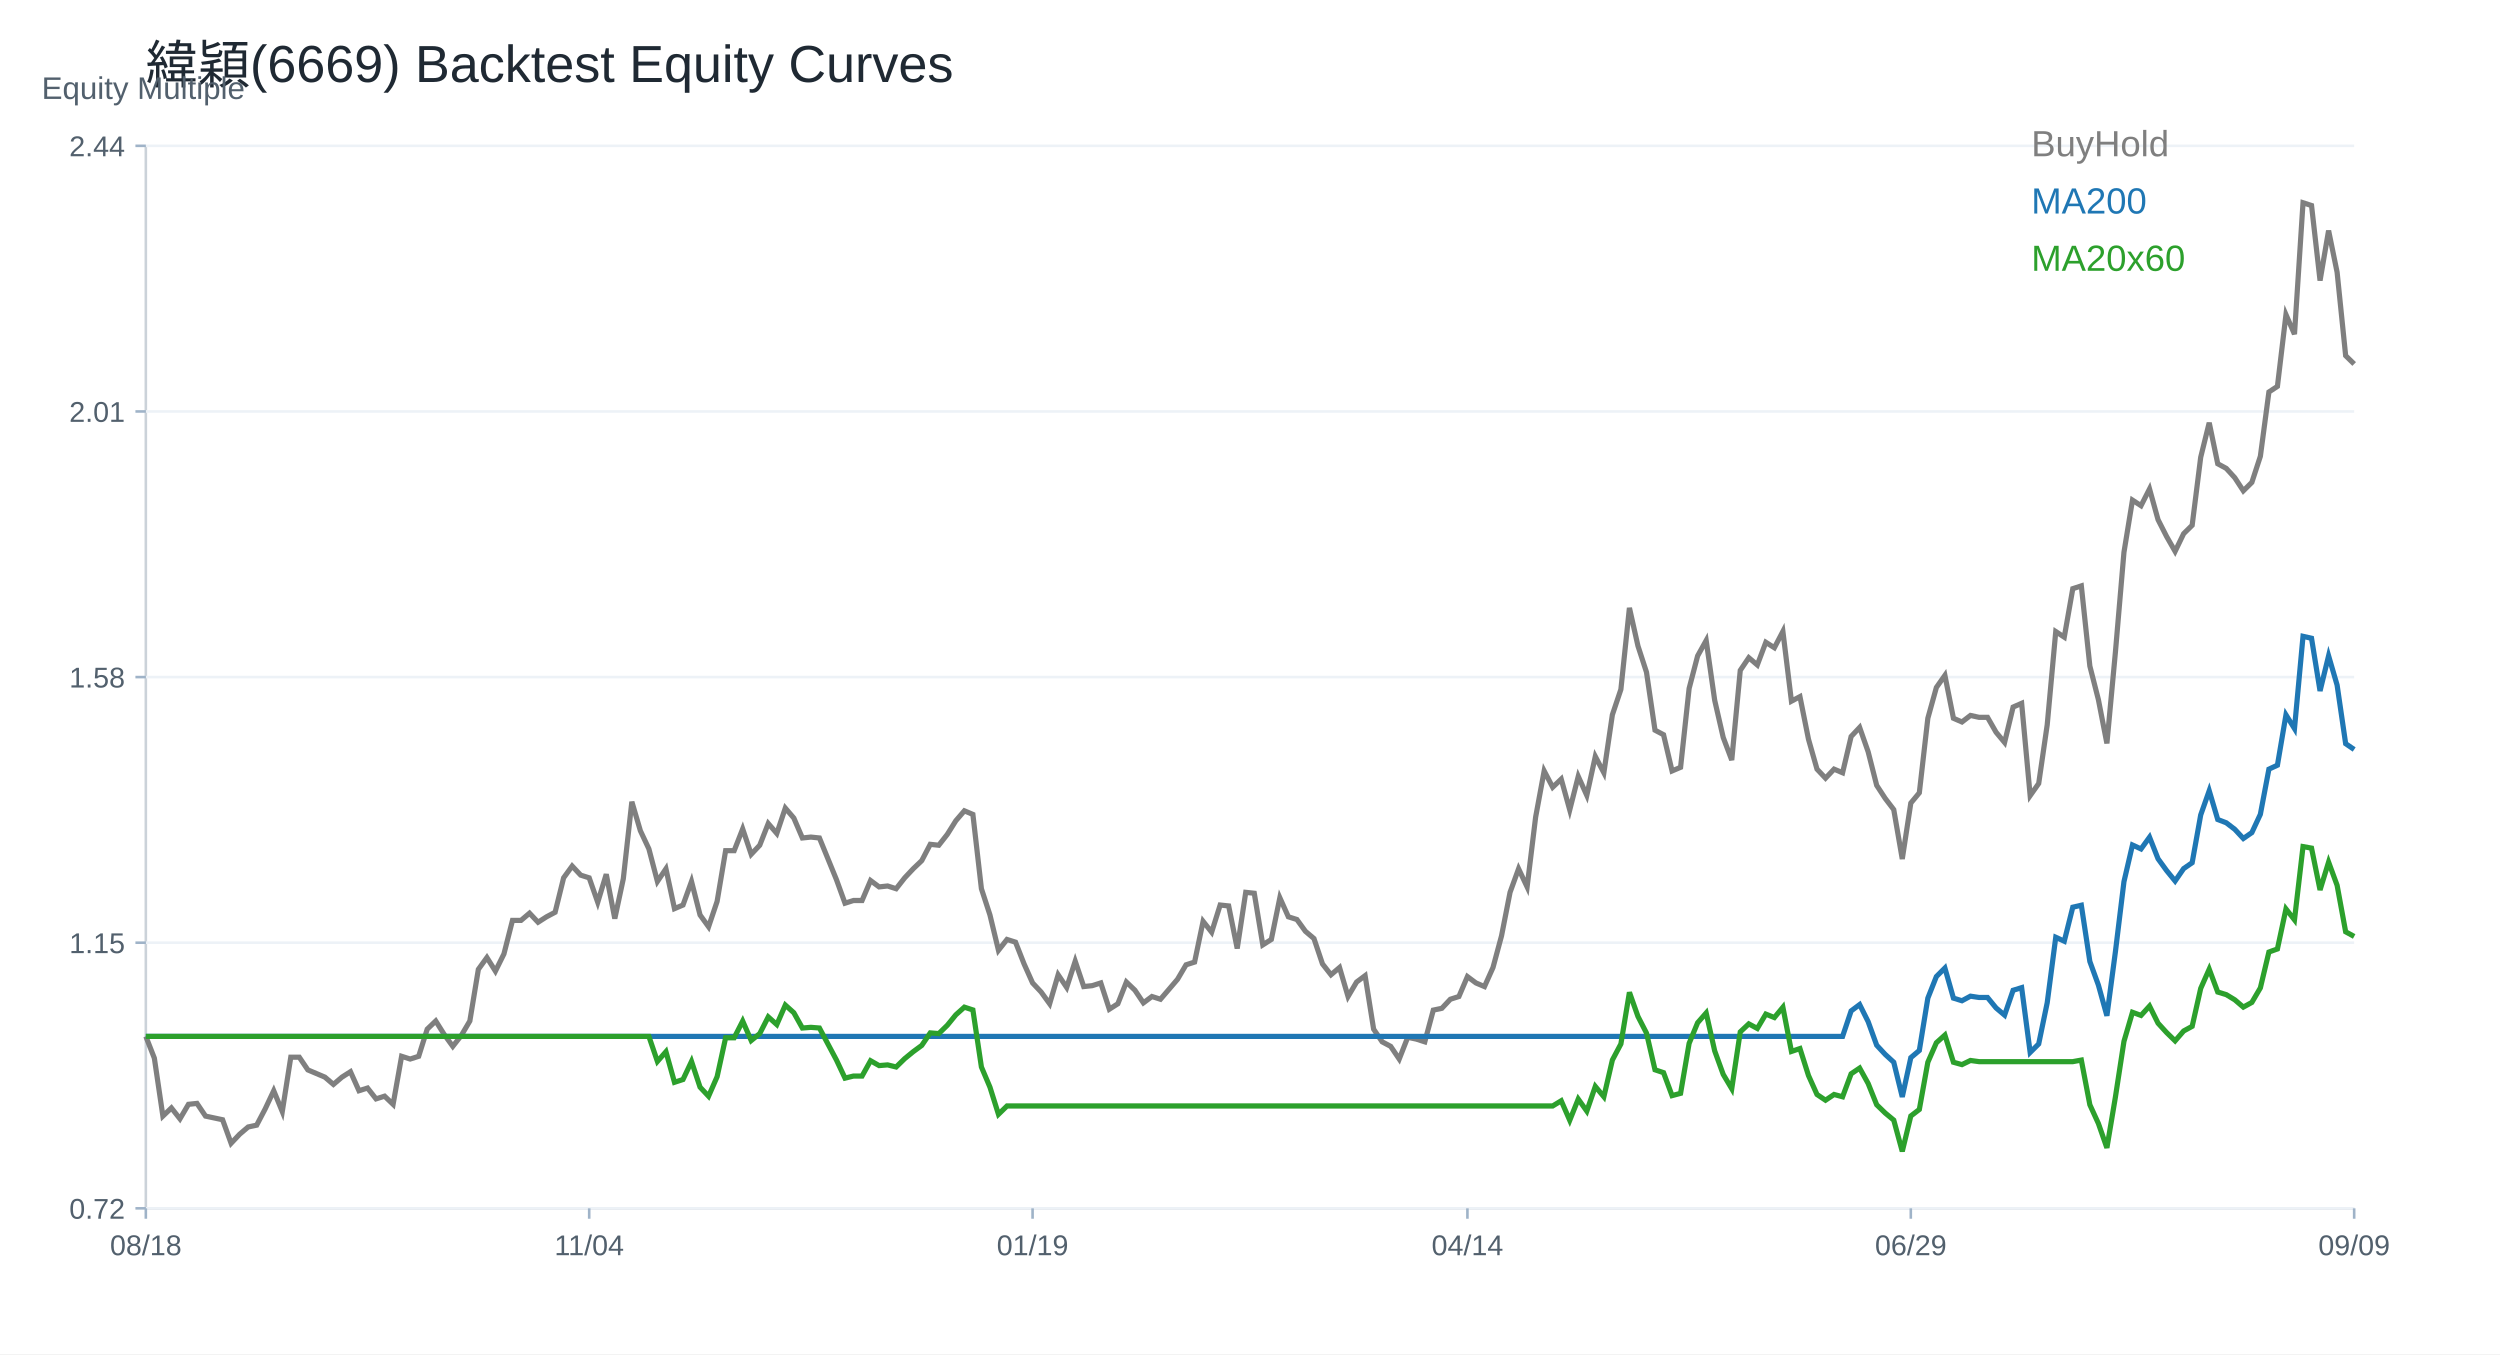
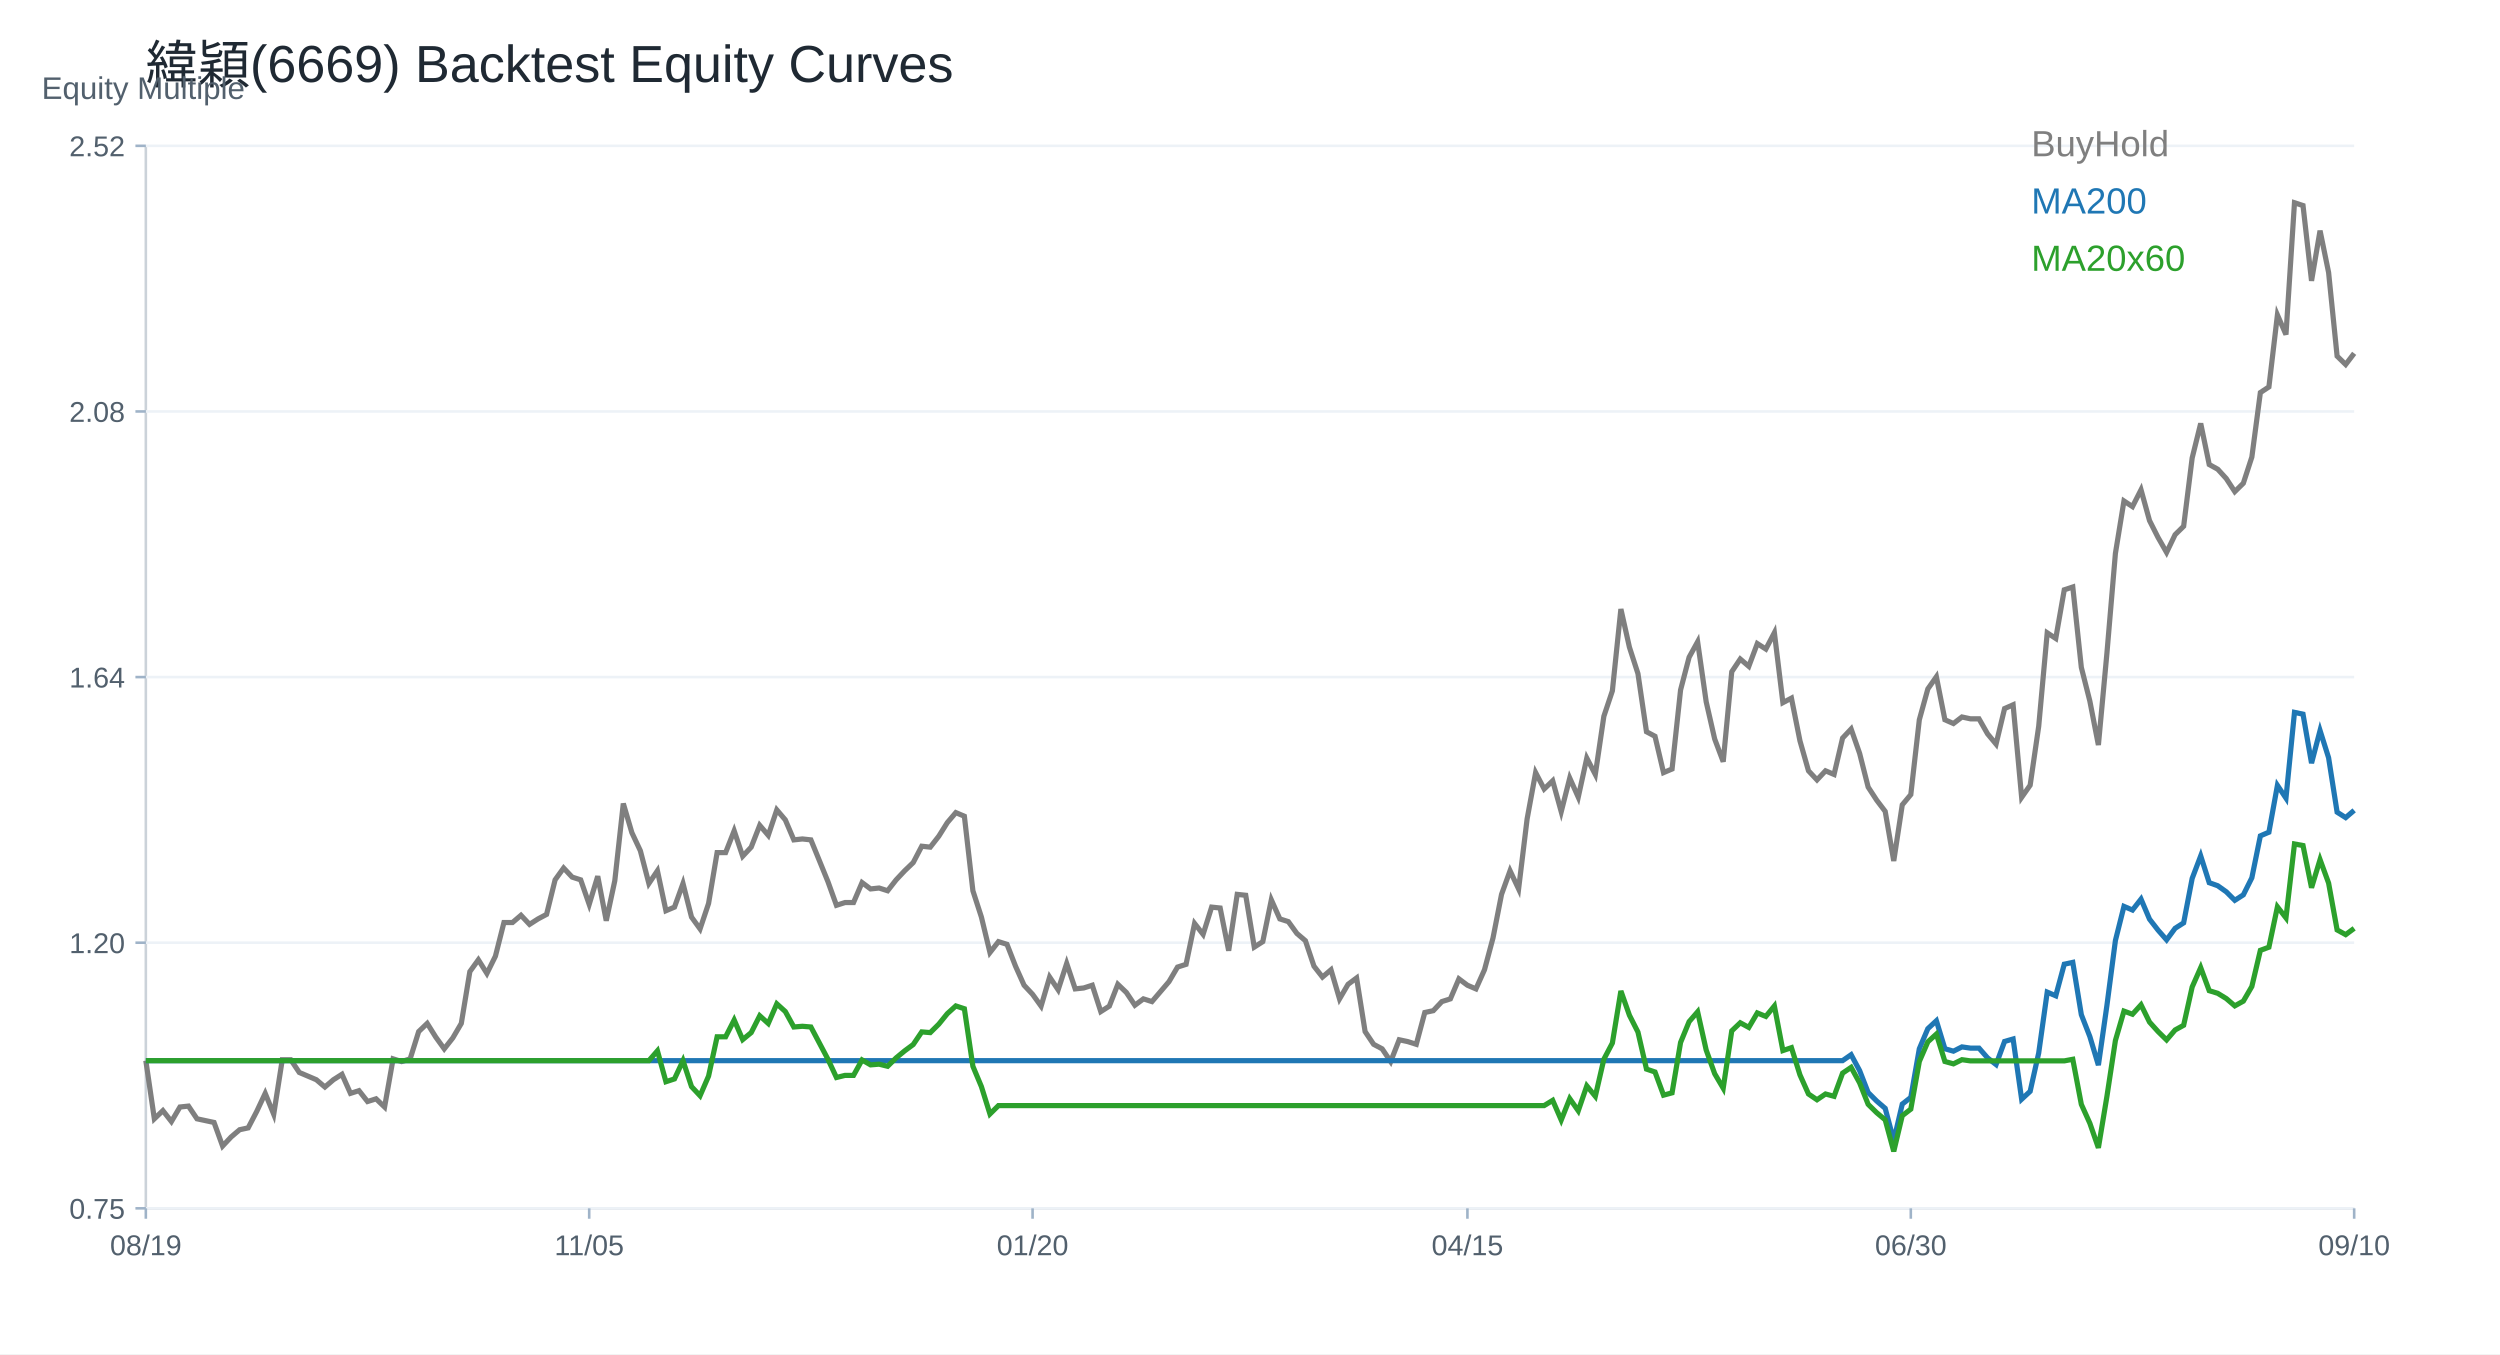
<svg xmlns="http://www.w3.org/2000/svg" width="960" height="520" viewBox="0 0 960 520">
  <rect width="100%" height="100%" fill="white" />
  <text x="56.00" y="32.00" font-size="20" font-family="Arial" fill="#1f2933" text-anchor="start">緯穎(6669) Backtest Equity Curves</text>
  <line x1="56" y1="464" x2="904" y2="464" stroke="#cbd2d9" />
  <line x1="56" y1="56" x2="56" y2="464" stroke="#cbd2d9" />
  <text x="16.00" y="38.00" font-size="12" font-family="Arial" fill="#52606d" text-anchor="start">Equity Multiple</text>
  <line x1="56" y1="464.00" x2="904" y2="464.00" stroke="#edf2f7" />
  <line x1="52" y1="464.00" x2="56" y2="464.00" stroke="#9fb3c8" />
-   <text x="48.00" y="468.00" font-size="11" font-family="Arial" fill="#52606d" text-anchor="end">0.72</text>
+   <text x="48.00" y="468.00" font-size="11" font-family="Arial" fill="#52606d" text-anchor="end">0.75</text>
  <line x1="56" y1="362.00" x2="904" y2="362.00" stroke="#edf2f7" />
  <line x1="52" y1="362.00" x2="56" y2="362.00" stroke="#9fb3c8" />
-   <text x="48.00" y="366.00" font-size="11" font-family="Arial" fill="#52606d" text-anchor="end">1.15</text>
+   <text x="48.00" y="366.00" font-size="11" font-family="Arial" fill="#52606d" text-anchor="end">1.20</text>
  <line x1="56" y1="260.00" x2="904" y2="260.00" stroke="#edf2f7" />
  <line x1="52" y1="260.00" x2="56" y2="260.00" stroke="#9fb3c8" />
-   <text x="48.00" y="264.00" font-size="11" font-family="Arial" fill="#52606d" text-anchor="end">1.58</text>
+   <text x="48.00" y="264.00" font-size="11" font-family="Arial" fill="#52606d" text-anchor="end">1.64</text>
  <line x1="56" y1="158.00" x2="904" y2="158.00" stroke="#edf2f7" />
  <line x1="52" y1="158.00" x2="56" y2="158.00" stroke="#9fb3c8" />
-   <text x="48.00" y="162.00" font-size="11" font-family="Arial" fill="#52606d" text-anchor="end">2.01</text>
+   <text x="48.00" y="162.00" font-size="11" font-family="Arial" fill="#52606d" text-anchor="end">2.08</text>
  <line x1="56" y1="56.00" x2="904" y2="56.00" stroke="#edf2f7" />
  <line x1="52" y1="56.00" x2="56" y2="56.00" stroke="#9fb3c8" />
-   <text x="48.00" y="60.00" font-size="11" font-family="Arial" fill="#52606d" text-anchor="end">2.44</text>
+   <text x="48.00" y="60.00" font-size="11" font-family="Arial" fill="#52606d" text-anchor="end">2.52</text>
  <line x1="56.00" y1="464" x2="56.00" y2="468" stroke="#9fb3c8" />
-   <text x="56.00" y="482.00" font-size="11" font-family="Arial" fill="#52606d" text-anchor="middle">08/18</text>
+   <text x="56.00" y="482.00" font-size="11" font-family="Arial" fill="#52606d" text-anchor="middle">08/19</text>
  <line x1="226.25" y1="464" x2="226.25" y2="468" stroke="#9fb3c8" />
-   <text x="226.25" y="482.00" font-size="11" font-family="Arial" fill="#52606d" text-anchor="middle">11/04</text>
+   <text x="226.25" y="482.00" font-size="11" font-family="Arial" fill="#52606d" text-anchor="middle">11/05</text>
  <line x1="396.51" y1="464" x2="396.51" y2="468" stroke="#9fb3c8" />
-   <text x="396.51" y="482.00" font-size="11" font-family="Arial" fill="#52606d" text-anchor="middle">01/19</text>
+   <text x="396.51" y="482.00" font-size="11" font-family="Arial" fill="#52606d" text-anchor="middle">01/20</text>
  <line x1="563.49" y1="464" x2="563.49" y2="468" stroke="#9fb3c8" />
-   <text x="563.49" y="482.00" font-size="11" font-family="Arial" fill="#52606d" text-anchor="middle">04/14</text>
+   <text x="563.49" y="482.00" font-size="11" font-family="Arial" fill="#52606d" text-anchor="middle">04/15</text>
  <line x1="733.75" y1="464" x2="733.75" y2="468" stroke="#9fb3c8" />
-   <text x="733.75" y="482.00" font-size="11" font-family="Arial" fill="#52606d" text-anchor="middle">06/29</text>
+   <text x="733.75" y="482.00" font-size="11" font-family="Arial" fill="#52606d" text-anchor="middle">06/30</text>
  <line x1="904.00" y1="464" x2="904.00" y2="468" stroke="#9fb3c8" />
-   <text x="904.00" y="482.00" font-size="11" font-family="Arial" fill="#52606d" text-anchor="middle">09/09</text>
-   <polyline fill="none" stroke="#7f7f7f" stroke-width="2" points="56.00,397.97 59.27,406.32 62.55,428.58 65.82,425.45 69.10,429.63 72.37,424.06 75.64,423.71 78.92,428.58 82.19,429.28 85.47,429.98 88.74,439.02 92.02,435.54 95.29,432.76 98.56,432.06 101.84,425.80 105.11,418.84 108.39,426.84 111.66,405.97 114.93,405.97 118.21,410.84 121.48,412.23 124.76,413.62 128.03,416.41 131.31,413.62 134.58,411.54 137.85,418.84 141.13,417.80 144.40,421.97 147.68,420.93 150.95,424.06 154.22,405.62 157.50,406.67 160.77,405.62 164.05,395.19 167.32,392.06 170.59,397.27 173.87,401.80 177.14,397.62 180.42,392.06 183.69,372.23 186.97,367.70 190.24,372.92 193.51,366.31 196.79,353.44 200.06,353.44 203.34,350.66 206.61,354.14 209.88,352.05 213.16,350.31 216.43,337.09 219.71,332.57 222.98,336.05 226.25,337.09 229.53,346.48 232.80,335.70 236.08,352.75 239.35,337.44 242.63,307.87 245.90,319.00 249.17,325.96 252.45,338.48 255.72,333.61 259.00,348.92 262.27,347.53 265.54,338.48 268.82,351.35 272.09,355.88 275.37,346.14 278.64,326.65 281.92,326.65 285.19,318.31 288.46,328.05 291.74,324.57 295.01,316.22 298.29,320.04 301.56,310.30 304.83,314.13 308.11,321.78 311.38,321.44 314.66,321.78 317.93,329.79 321.20,337.79 324.48,346.83 327.75,345.79 331.03,345.79 334.30,338.13 337.58,340.57 340.85,340.22 344.12,341.27 347.40,337.09 350.67,333.61 353.95,330.48 357.22,324.22 360.49,324.57 363.77,320.39 367.04,315.17 370.32,311.35 373.59,312.74 376.86,341.27 380.14,351.35 383.41,364.92 386.69,360.75 389.96,361.79 393.24,370.14 396.51,377.45 399.78,380.92 403.06,385.45 406.33,374.31 409.61,379.18 412.88,369.10 416.15,378.84 419.43,378.49 422.70,377.45 425.98,387.53 429.25,385.45 432.53,377.10 435.80,380.23 439.07,385.10 442.35,382.66 445.62,383.71 448.90,379.88 452.17,376.05 455.44,370.49 458.72,369.44 461.99,353.79 465.27,357.96 468.54,347.53 471.81,347.88 475.09,364.23 478.36,342.66 481.64,343.01 484.91,362.83 488.19,360.75 491.46,344.74 494.73,352.05 498.01,353.09 501.28,357.62 504.56,360.40 507.83,370.14 511.10,374.31 514.38,371.53 517.65,382.66 520.93,377.10 524.20,374.66 527.47,395.19 530.75,400.06 534.02,401.80 537.30,406.67 540.57,398.32 543.85,399.01 547.12,400.06 550.39,387.88 553.67,387.19 556.94,383.71 560.22,382.66 563.49,375.01 566.76,377.45 570.04,378.84 573.31,371.53 576.59,359.36 579.86,342.66 583.14,333.61 586.41,340.57 589.68,313.78 592.96,296.04 596.23,302.30 599.51,299.17 602.78,311.00 606.05,298.13 609.33,305.43 612.60,290.48 615.88,296.74 619.15,274.47 622.42,264.73 625.70,233.42 628.97,248.03 632.25,258.12 635.52,280.39 638.80,282.13 642.07,296.04 645.34,294.65 648.62,264.38 651.89,251.86 655.17,245.95 658.44,268.91 661.71,283.17 664.99,291.87 668.26,257.43 671.54,252.56 674.81,255.34 678.08,246.64 681.36,248.73 684.63,242.47 687.91,269.25 691.18,267.51 694.46,283.87 697.73,295.35 701.00,298.82 704.28,295.35 707.55,296.74 710.83,282.82 714.10,279.34 717.37,288.69 720.65,301.58 723.92,306.59 727.20,310.89 730.47,329.86 733.75,308.38 737.02,304.44 740.29,275.81 743.57,263.99 746.84,259.34 750.12,275.81 753.39,277.24 756.66,274.73 759.94,275.45 763.21,275.45 766.49,281.18 769.76,285.11 773.03,271.51 776.31,270.08 779.58,305.52 782.86,300.86 786.13,278.31 789.41,242.52 792.68,244.66 795.95,226.05 799.23,224.98 802.50,255.76 805.78,268.65 809.05,285.47 812.32,250.39 815.60,212.09 818.87,192.05 822.15,194.19 825.42,187.75 828.69,199.56 831.97,206.01 835.24,211.73 838.52,204.93 841.79,201.71 845.07,175.58 848.34,162.33 851.61,178.08 854.89,179.87 858.16,183.45 861.44,188.47 864.71,185.24 867.98,175.22 871.26,150.52 874.53,148.37 877.81,120.81 881.08,128.33 884.36,77.86 887.63,78.92 890.90,107.75 894.18,88.53 897.45,104.55 900.73,136.58 904.00,139.78" />
+   <text x="904.00" y="482.00" font-size="11" font-family="Arial" fill="#52606d" text-anchor="middle">09/10</text>
+   <polyline fill="none" stroke="#7f7f7f" stroke-width="2" points="56.00,407.29 59.27,429.62 62.55,426.48 65.82,430.67 69.10,425.09 72.37,424.74 75.64,429.62 78.92,430.32 82.19,431.02 85.47,440.09 88.74,436.60 92.02,433.81 95.29,433.11 98.56,426.83 101.84,419.85 105.11,427.88 108.39,406.94 111.66,406.94 114.93,411.83 118.21,413.22 121.48,414.62 124.76,417.41 128.03,414.62 131.31,412.53 134.58,419.85 137.85,418.81 141.13,422.99 144.40,421.95 147.68,425.09 150.95,406.60 154.22,407.64 157.50,406.60 160.77,396.13 164.05,392.99 167.32,398.22 170.59,402.76 173.87,398.57 177.14,392.99 180.42,373.10 183.69,368.56 186.97,373.80 190.24,367.17 193.51,354.26 196.79,354.26 200.06,351.47 203.34,354.96 206.61,352.86 209.88,351.12 213.16,337.86 216.43,333.32 219.71,336.81 222.98,337.86 226.25,347.28 229.53,336.46 232.80,353.56 236.08,338.21 239.35,308.55 242.63,319.72 245.90,326.69 249.17,339.26 252.45,334.37 255.72,349.72 259.00,348.33 262.27,339.26 265.54,352.16 268.82,356.70 272.09,346.93 275.37,327.39 278.64,327.39 281.92,319.02 285.19,328.79 288.46,325.30 291.74,316.92 295.01,320.76 298.29,310.99 301.56,314.83 304.83,322.51 308.11,322.16 311.38,322.51 314.66,330.53 317.93,338.56 321.20,347.63 324.48,346.58 327.75,346.58 331.03,338.91 334.30,341.35 337.58,341.00 340.85,342.05 344.12,337.86 347.40,334.37 350.67,331.23 353.95,324.95 357.22,325.30 360.49,321.11 363.77,315.88 367.04,312.04 370.32,313.44 373.59,342.05 376.86,352.16 380.14,365.77 383.41,361.59 386.69,362.63 389.96,371.01 393.24,378.33 396.51,381.82 399.78,386.36 403.06,375.19 406.33,380.08 409.61,369.96 412.88,379.73 416.15,379.38 419.43,378.33 422.70,388.45 425.98,386.36 429.25,377.98 432.53,381.12 435.80,386.01 439.07,383.57 442.35,384.61 445.62,380.78 448.90,376.94 452.17,371.36 455.44,370.31 458.72,354.61 461.99,358.79 465.27,348.33 468.54,348.68 471.81,365.07 475.09,343.44 478.36,343.79 481.64,363.68 484.91,361.59 488.19,345.54 491.46,352.86 494.73,353.91 498.01,358.45 501.28,361.24 504.56,371.01 507.83,375.19 511.10,372.40 514.38,383.57 517.65,377.98 520.93,375.54 524.20,396.13 527.47,401.01 530.75,402.76 534.02,407.64 537.30,399.27 540.57,399.97 543.85,401.01 547.12,388.80 550.39,388.10 553.67,384.61 556.94,383.57 560.22,375.89 563.49,378.33 566.76,379.73 570.04,372.40 573.31,360.19 576.59,343.44 579.86,334.37 583.14,341.35 586.41,314.48 589.68,296.69 592.96,302.97 596.23,299.83 599.51,311.69 602.78,298.78 606.05,306.11 609.33,291.11 612.60,297.39 615.88,275.06 619.15,265.29 622.42,233.88 625.70,248.54 628.97,258.66 632.25,280.99 635.52,282.73 638.80,296.69 642.07,295.29 645.34,264.94 648.62,252.38 651.89,246.44 655.17,269.47 658.44,283.78 661.71,292.50 664.99,257.96 668.26,253.07 671.54,255.87 674.81,247.14 678.08,249.24 681.36,242.96 684.63,269.82 687.91,268.08 691.18,284.48 694.46,295.99 697.73,299.48 701.00,295.99 704.28,297.39 707.55,283.43 710.83,279.94 714.10,289.32 717.37,302.24 720.65,307.27 723.92,311.58 727.20,330.61 730.47,309.06 733.75,305.12 737.02,276.39 740.29,264.55 743.57,259.88 746.84,276.39 750.12,277.83 753.39,275.32 756.66,276.03 759.94,276.03 763.21,281.78 766.49,285.73 769.76,272.09 773.03,270.65 776.31,306.19 779.58,301.52 782.86,278.91 786.13,243.01 789.41,245.16 792.68,226.49 795.95,225.41 799.23,256.29 802.50,269.21 805.78,286.09 809.05,250.90 812.32,212.49 815.60,192.38 818.87,194.54 822.15,188.08 825.42,199.92 828.69,206.39 831.97,212.13 835.24,205.31 838.52,202.08 841.79,175.87 845.07,162.59 848.34,178.38 851.61,180.18 854.89,183.77 858.16,188.79 861.44,185.56 864.71,175.51 867.98,150.74 871.26,148.58 874.53,120.94 877.81,128.48 881.08,77.86 884.36,78.93 887.63,107.84 890.90,88.57 894.18,104.63 897.45,136.75 900.73,139.97 904.00,135.68" />
  <text x="780.00" y="60.00" font-size="14" font-family="Arial" fill="#7f7f7f" text-anchor="start">BuyHold</text>
-   <polyline fill="none" stroke="#1f77b4" stroke-width="2" points="56.00,397.97 59.27,397.97 62.55,397.97 65.82,397.97 69.10,397.97 72.37,397.97 75.64,397.97 78.92,397.97 82.19,397.97 85.47,397.97 88.74,397.97 92.02,397.97 95.29,397.97 98.56,397.97 101.84,397.97 105.11,397.97 108.39,397.97 111.66,397.97 114.93,397.97 118.21,397.97 121.48,397.97 124.76,397.97 128.03,397.97 131.31,397.97 134.58,397.97 137.85,397.97 141.13,397.97 144.40,397.97 147.68,397.97 150.95,397.97 154.22,397.97 157.50,397.97 160.77,397.97 164.05,397.97 167.32,397.97 170.59,397.97 173.87,397.97 177.14,397.97 180.42,397.97 183.69,397.97 186.97,397.97 190.24,397.97 193.51,397.97 196.79,397.97 200.06,397.97 203.34,397.97 206.61,397.97 209.88,397.97 213.16,397.97 216.43,397.97 219.71,397.97 222.98,397.97 226.25,397.97 229.53,397.97 232.80,397.97 236.08,397.97 239.35,397.97 242.63,397.97 245.90,397.97 249.17,397.97 252.45,397.97 255.72,397.97 259.00,397.97 262.27,397.97 265.54,397.97 268.82,397.97 272.09,397.97 275.37,397.97 278.64,397.97 281.92,397.97 285.19,397.97 288.46,397.97 291.74,397.97 295.01,397.97 298.29,397.97 301.56,397.97 304.83,397.97 308.11,397.97 311.38,397.97 314.66,397.97 317.93,397.97 321.20,397.97 324.48,397.97 327.75,397.97 331.03,397.97 334.30,397.97 337.58,397.97 340.85,397.97 344.12,397.97 347.40,397.97 350.67,397.97 353.95,397.97 357.22,397.97 360.49,397.97 363.77,397.97 367.04,397.97 370.32,397.97 373.59,397.97 376.86,397.97 380.14,397.97 383.41,397.97 386.69,397.97 389.96,397.97 393.24,397.97 396.51,397.97 399.78,397.97 403.06,397.97 406.33,397.97 409.61,397.97 412.88,397.97 416.15,397.97 419.43,397.97 422.70,397.97 425.98,397.97 429.25,397.97 432.53,397.97 435.80,397.97 439.07,397.97 442.35,397.97 445.62,397.97 448.90,397.97 452.17,397.97 455.44,397.97 458.72,397.97 461.99,397.97 465.27,397.97 468.54,397.97 471.81,397.97 475.09,397.97 478.36,397.97 481.64,397.97 484.91,397.97 488.19,397.97 491.46,397.97 494.73,397.97 498.01,397.97 501.28,397.97 504.56,397.97 507.83,397.97 511.10,397.97 514.38,397.97 517.65,397.97 520.93,397.97 524.20,397.97 527.47,397.97 530.75,397.97 534.02,397.97 537.30,397.97 540.57,397.97 543.85,397.97 547.12,397.97 550.39,397.97 553.67,397.97 556.94,397.97 560.22,397.97 563.49,397.97 566.76,397.97 570.04,397.97 573.31,397.97 576.59,397.97 579.86,397.97 583.14,397.97 586.41,397.97 589.68,397.97 592.96,397.97 596.23,397.97 599.51,397.97 602.78,397.97 606.05,397.97 609.33,397.97 612.60,397.97 615.88,397.97 619.15,397.97 622.42,397.97 625.70,397.97 628.97,397.97 632.25,397.97 635.52,397.97 638.80,397.97 642.07,397.97 645.34,397.97 648.62,397.97 651.89,397.97 655.17,397.97 658.44,397.97 661.71,397.97 664.99,397.97 668.26,397.97 671.54,397.97 674.81,397.97 678.08,397.97 681.36,397.97 684.63,397.97 687.91,397.97 691.18,397.97 694.46,397.97 697.73,397.97 701.00,397.97 704.28,397.97 707.55,397.97 710.83,388.20 714.10,385.76 717.37,392.32 720.65,401.37 723.92,404.89 727.20,407.90 730.47,421.22 733.75,406.14 737.02,403.38 740.29,383.28 743.57,374.99 746.84,371.72 750.12,383.28 753.39,384.29 756.66,382.53 759.94,383.03 763.21,383.03 766.49,387.05 769.76,389.81 773.03,380.27 776.31,379.26 779.58,404.13 782.86,400.87 786.13,385.04 789.41,359.92 792.68,361.42 795.95,348.36 799.23,347.61 802.50,369.21 805.78,378.26 809.05,390.06 812.32,365.44 815.60,338.56 818.87,324.49 822.15,326.00 825.42,321.48 828.69,329.77 831.97,334.29 835.24,338.31 838.52,333.54 841.79,331.28 845.07,312.94 848.34,303.64 851.61,314.69 854.89,315.95 858.16,318.46 861.44,321.98 864.71,319.72 867.98,312.69 871.26,295.35 874.53,293.84 877.81,274.50 881.08,279.77 884.36,244.35 887.63,245.10 890.90,265.33 894.18,251.84 897.45,263.08 900.73,285.57 904.00,287.81" />
+   <polyline fill="none" stroke="#1f77b4" stroke-width="2" points="56.00,407.29 59.27,407.29 62.55,407.29 65.82,407.29 69.10,407.29 72.37,407.29 75.64,407.29 78.92,407.29 82.19,407.29 85.47,407.29 88.74,407.29 92.02,407.29 95.29,407.29 98.56,407.29 101.84,407.29 105.11,407.29 108.39,407.29 111.66,407.29 114.93,407.29 118.21,407.29 121.48,407.29 124.76,407.29 128.03,407.29 131.31,407.29 134.58,407.29 137.85,407.29 141.13,407.29 144.40,407.29 147.68,407.29 150.95,407.29 154.22,407.29 157.50,407.29 160.77,407.29 164.05,407.29 167.32,407.29 170.59,407.29 173.87,407.29 177.14,407.29 180.42,407.29 183.69,407.29 186.97,407.29 190.24,407.29 193.51,407.29 196.79,407.29 200.06,407.29 203.34,407.29 206.61,407.29 209.88,407.29 213.16,407.29 216.43,407.29 219.71,407.29 222.98,407.29 226.25,407.29 229.53,407.29 232.80,407.29 236.08,407.29 239.35,407.29 242.63,407.29 245.90,407.29 249.17,407.29 252.45,407.29 255.72,407.29 259.00,407.29 262.27,407.29 265.54,407.29 268.82,407.29 272.09,407.29 275.37,407.29 278.64,407.29 281.92,407.29 285.19,407.29 288.46,407.29 291.74,407.29 295.01,407.29 298.29,407.29 301.56,407.29 304.83,407.29 308.11,407.29 311.38,407.29 314.66,407.29 317.93,407.29 321.20,407.29 324.48,407.29 327.75,407.29 331.03,407.29 334.30,407.29 337.58,407.29 340.85,407.29 344.12,407.29 347.40,407.29 350.67,407.29 353.95,407.29 357.22,407.29 360.49,407.29 363.77,407.29 367.04,407.29 370.32,407.29 373.59,407.29 376.86,407.29 380.14,407.29 383.41,407.29 386.69,407.29 389.96,407.29 393.24,407.29 396.51,407.29 399.78,407.29 403.06,407.29 406.33,407.29 409.61,407.29 412.88,407.29 416.15,407.29 419.43,407.29 422.70,407.29 425.98,407.29 429.25,407.29 432.53,407.29 435.80,407.29 439.07,407.29 442.35,407.29 445.62,407.29 448.90,407.29 452.17,407.29 455.44,407.29 458.72,407.29 461.99,407.29 465.27,407.29 468.54,407.29 471.81,407.29 475.09,407.29 478.36,407.29 481.64,407.29 484.91,407.29 488.19,407.29 491.46,407.29 494.73,407.29 498.01,407.29 501.28,407.29 504.56,407.29 507.83,407.29 511.10,407.29 514.38,407.29 517.65,407.29 520.93,407.29 524.20,407.29 527.47,407.29 530.75,407.29 534.02,407.29 537.30,407.29 540.57,407.29 543.85,407.29 547.12,407.29 550.39,407.29 553.67,407.29 556.94,407.29 560.22,407.29 563.49,407.29 566.76,407.29 570.04,407.29 573.31,407.29 576.59,407.29 579.86,407.29 583.14,407.29 586.41,407.29 589.68,407.29 592.96,407.29 596.23,407.29 599.51,407.29 602.78,407.29 606.05,407.29 609.33,407.29 612.60,407.29 615.88,407.29 619.15,407.29 622.42,407.29 625.70,407.29 628.97,407.29 632.25,407.29 635.52,407.29 638.80,407.29 642.07,407.29 645.34,407.29 648.62,407.29 651.89,407.29 655.17,407.29 658.44,407.29 661.71,407.29 664.99,407.29 668.26,407.29 671.54,407.29 674.81,407.29 678.08,407.29 681.36,407.29 684.63,407.29 687.91,407.29 691.18,407.29 694.46,407.29 697.73,407.29 701.00,407.29 704.28,407.29 707.55,407.29 710.83,405.02 714.10,411.12 717.37,419.53 720.65,422.80 723.92,425.61 727.20,437.99 730.47,423.97 733.75,421.40 737.02,402.72 740.29,395.01 743.57,391.97 746.84,402.72 750.12,403.65 753.39,402.01 756.66,402.48 759.94,402.48 763.21,406.22 766.49,408.79 769.76,399.91 773.03,398.98 776.31,422.10 779.58,419.07 782.86,404.35 786.13,380.99 789.41,382.39 792.68,370.25 795.95,369.55 799.23,389.64 802.50,398.04 805.78,409.02 809.05,386.13 812.32,361.14 815.60,348.06 818.87,349.46 822.15,345.26 825.42,352.96 828.69,357.17 831.97,360.91 835.24,356.47 838.52,354.37 841.79,337.32 845.07,328.67 848.34,338.95 851.61,340.12 854.89,342.45 858.16,345.72 861.44,343.62 864.71,337.08 867.98,320.97 871.26,319.56 874.53,301.58 877.81,306.48 881.08,273.55 884.36,274.25 887.63,293.06 890.90,280.52 894.18,290.97 897.45,311.87 900.73,313.96 904.00,311.17" />
  <text x="780.00" y="82.00" font-size="14" font-family="Arial" fill="#1f77b4" text-anchor="start">MA200</text>
-   <polyline fill="none" stroke="#2ca02c" stroke-width="2" points="56.00,397.97 59.27,397.97 62.55,397.97 65.82,397.97 69.10,397.97 72.37,397.97 75.64,397.97 78.92,397.97 82.19,397.97 85.47,397.97 88.74,397.97 92.02,397.97 95.29,397.97 98.56,397.97 101.84,397.97 105.11,397.97 108.39,397.97 111.66,397.97 114.93,397.97 118.21,397.97 121.48,397.97 124.76,397.97 128.03,397.97 131.31,397.97 134.58,397.97 137.85,397.97 141.13,397.97 144.40,397.97 147.68,397.97 150.95,397.97 154.22,397.97 157.50,397.97 160.77,397.97 164.05,397.97 167.32,397.97 170.59,397.97 173.87,397.97 177.14,397.97 180.42,397.97 183.69,397.97 186.97,397.97 190.24,397.97 193.51,397.97 196.79,397.97 200.06,397.97 203.34,397.97 206.61,397.97 209.88,397.97 213.16,397.97 216.43,397.97 219.71,397.97 222.98,397.97 226.25,397.97 229.53,397.97 232.80,397.97 236.08,397.97 239.35,397.97 242.63,397.97 245.90,397.97 249.17,397.97 252.45,407.59 255.72,403.85 259.00,415.60 262.27,414.53 265.54,407.59 268.82,417.47 272.09,420.95 275.37,413.46 278.64,398.50 281.92,398.50 285.19,392.09 288.46,399.57 291.74,396.90 295.01,390.49 298.29,393.43 301.56,385.95 304.83,388.89 308.11,394.76 311.38,394.50 314.66,394.76 317.93,400.91 321.20,407.05 324.48,414.00 327.75,413.20 331.03,413.20 334.30,407.32 337.58,409.19 340.85,408.92 344.12,409.72 347.40,406.52 350.67,403.85 353.95,401.44 357.22,396.63 360.49,396.90 363.77,393.70 367.04,389.69 370.32,386.75 373.59,387.82 376.86,409.72 380.14,417.47 383.41,427.89 386.69,424.69 389.96,424.69 393.24,424.69 396.51,424.69 399.78,424.69 403.06,424.69 406.33,424.69 409.61,424.69 412.88,424.69 416.15,424.69 419.43,424.69 422.70,424.69 425.98,424.69 429.25,424.69 432.53,424.69 435.80,424.69 439.07,424.69 442.35,424.69 445.62,424.69 448.90,424.69 452.17,424.69 455.44,424.69 458.72,424.69 461.99,424.69 465.27,424.69 468.54,424.69 471.81,424.69 475.09,424.69 478.36,424.69 481.64,424.69 484.91,424.69 488.19,424.69 491.46,424.69 494.73,424.69 498.01,424.69 501.28,424.69 504.56,424.69 507.83,424.69 511.10,424.69 514.38,424.69 517.65,424.69 520.93,424.69 524.20,424.69 527.47,424.69 530.75,424.69 534.02,424.69 537.30,424.69 540.57,424.69 543.85,424.69 547.12,424.69 550.39,424.69 553.67,424.69 556.94,424.69 560.22,424.69 563.49,424.69 566.76,424.69 570.04,424.69 573.31,424.69 576.59,424.69 579.86,424.69 583.14,424.69 586.41,424.69 589.68,424.69 592.96,424.69 596.23,424.69 599.51,422.70 602.78,430.20 606.05,422.04 609.33,426.67 612.60,417.19 615.88,421.16 619.15,407.05 622.42,400.88 625.70,381.05 628.97,390.30 632.25,396.69 635.52,410.80 638.80,411.90 642.07,420.72 645.34,419.84 648.62,400.66 651.89,392.73 655.17,388.98 658.44,403.53 661.71,412.56 664.99,418.07 668.26,396.25 671.54,393.17 674.81,394.93 678.08,389.42 681.36,390.74 684.63,386.78 687.91,403.75 691.18,402.65 694.46,413.00 697.73,420.28 701.00,422.48 704.28,420.28 707.55,421.16 710.83,412.34 714.10,410.14 717.37,416.06 720.65,424.23 723.92,427.40 727.20,430.12 730.47,442.14 733.75,428.54 737.02,426.04 740.29,407.90 743.57,400.41 746.84,397.47 750.12,407.90 753.39,408.81 756.66,407.22 759.94,407.67 763.21,407.67 766.49,407.67 769.76,407.67 773.03,407.67 776.31,407.67 779.58,407.67 782.86,407.67 786.13,407.67 789.41,407.67 792.68,407.67 795.95,407.67 799.23,407.07 802.50,424.23 805.78,431.41 809.05,440.78 812.32,421.24 815.60,399.89 818.87,388.72 822.15,389.92 825.42,386.33 828.69,392.91 831.97,396.50 835.24,399.69 838.52,395.90 841.79,394.11 845.07,379.55 848.34,372.17 851.61,380.94 854.89,381.94 858.16,383.93 861.44,386.73 864.71,384.93 867.98,379.35 871.26,365.58 874.53,364.39 877.81,349.03 881.08,353.22 884.36,325.09 887.63,325.68 890.90,341.75 894.18,331.04 897.45,339.96 900.73,357.81 904.00,359.60" />
+   <polyline fill="none" stroke="#2ca02c" stroke-width="2" points="56.00,407.29 59.27,407.29 62.55,407.29 65.82,407.29 69.10,407.29 72.37,407.29 75.64,407.29 78.92,407.29 82.19,407.29 85.47,407.29 88.74,407.29 92.02,407.29 95.29,407.29 98.56,407.29 101.84,407.29 105.11,407.29 108.39,407.29 111.66,407.29 114.93,407.29 118.21,407.29 121.48,407.29 124.76,407.29 128.03,407.29 131.31,407.29 134.58,407.29 137.85,407.29 141.13,407.29 144.40,407.29 147.68,407.29 150.95,407.29 154.22,407.29 157.50,407.29 160.77,407.29 164.05,407.29 167.32,407.29 170.59,407.29 173.87,407.29 177.14,407.29 180.42,407.29 183.69,407.29 186.97,407.29 190.24,407.29 193.51,407.29 196.79,407.29 200.06,407.29 203.34,407.29 206.61,407.29 209.88,407.29 213.16,407.29 216.43,407.29 219.71,407.29 222.98,407.29 226.25,407.29 229.53,407.29 232.80,407.29 236.08,407.29 239.35,407.29 242.63,407.29 245.90,407.29 249.17,407.29 252.45,403.52 255.72,415.38 259.00,414.30 262.27,407.29 265.54,417.26 268.82,420.76 272.09,413.22 275.37,398.13 278.64,398.13 281.92,391.67 285.19,399.21 288.46,396.52 291.74,390.05 295.01,393.01 298.29,385.47 301.56,388.43 304.83,394.36 308.11,394.09 311.38,394.36 314.66,400.56 317.93,406.75 321.20,413.76 324.48,412.95 327.75,412.95 331.03,407.02 334.30,408.91 337.58,408.64 340.85,409.45 344.12,406.22 347.40,403.52 350.67,401.10 353.95,396.25 357.22,396.52 360.49,393.28 363.77,389.24 367.04,386.28 370.32,387.36 373.59,409.45 376.86,417.26 380.14,427.77 383.41,424.54 386.69,424.54 389.96,424.54 393.24,424.54 396.51,424.54 399.78,424.54 403.06,424.54 406.33,424.54 409.61,424.54 412.88,424.54 416.15,424.54 419.43,424.54 422.70,424.54 425.98,424.54 429.25,424.54 432.53,424.54 435.80,424.54 439.07,424.54 442.35,424.54 445.62,424.54 448.90,424.54 452.17,424.54 455.44,424.54 458.72,424.54 461.99,424.54 465.27,424.54 468.54,424.54 471.81,424.54 475.09,424.54 478.36,424.54 481.64,424.54 484.91,424.54 488.19,424.54 491.46,424.54 494.73,424.54 498.01,424.54 501.28,424.54 504.56,424.54 507.83,424.54 511.10,424.54 514.38,424.54 517.65,424.54 520.93,424.54 524.20,424.54 527.47,424.54 530.75,424.54 534.02,424.54 537.30,424.54 540.57,424.54 543.85,424.54 547.12,424.54 550.39,424.54 553.67,424.54 556.94,424.54 560.22,424.54 563.49,424.54 566.76,424.54 570.04,424.54 573.31,424.54 576.59,424.54 579.86,424.54 583.14,424.54 586.41,424.54 589.68,424.54 592.96,424.54 596.23,422.54 599.51,430.09 602.78,421.87 606.05,426.54 609.33,416.98 612.60,420.98 615.88,406.75 619.15,400.53 622.42,380.53 625.70,389.86 628.97,396.31 632.25,410.53 635.52,411.64 638.80,420.54 642.07,419.65 645.34,400.31 648.62,392.31 651.89,388.53 655.17,403.20 658.44,412.31 661.71,417.87 664.99,395.86 668.26,392.75 671.54,394.53 674.81,388.97 678.08,390.31 681.36,386.30 684.63,403.42 687.91,402.31 691.18,412.76 694.46,420.09 697.73,422.31 701.00,420.09 704.28,420.98 707.55,412.09 710.83,409.87 714.10,415.84 717.37,424.07 720.65,427.28 723.92,430.02 727.20,442.14 730.47,428.42 733.75,425.90 737.02,407.61 740.29,400.06 743.57,397.09 746.84,407.61 750.12,408.52 753.39,406.92 756.66,407.38 759.94,407.38 763.21,407.38 766.49,407.38 769.76,407.38 773.03,407.38 776.31,407.38 779.58,407.38 782.86,407.38 786.13,407.38 789.41,407.38 792.68,407.38 795.95,406.77 799.23,424.08 802.50,431.32 805.78,440.77 809.05,421.06 812.32,399.53 815.60,388.27 818.87,389.47 822.15,385.85 825.42,392.49 828.69,396.11 831.97,399.33 835.24,395.51 838.52,393.70 841.79,379.01 845.07,371.57 848.34,380.42 851.61,381.43 854.89,383.44 858.16,386.25 861.44,384.44 864.71,378.81 867.98,364.93 871.26,363.72 874.53,348.23 877.81,352.46 881.08,324.09 884.36,324.69 887.63,340.89 890.90,330.09 894.18,339.09 897.45,357.09 900.73,358.90 904.00,356.49" />
  <text x="780.00" y="104.00" font-size="14" font-family="Arial" fill="#2ca02c" text-anchor="start">MA20x60</text>
</svg>
